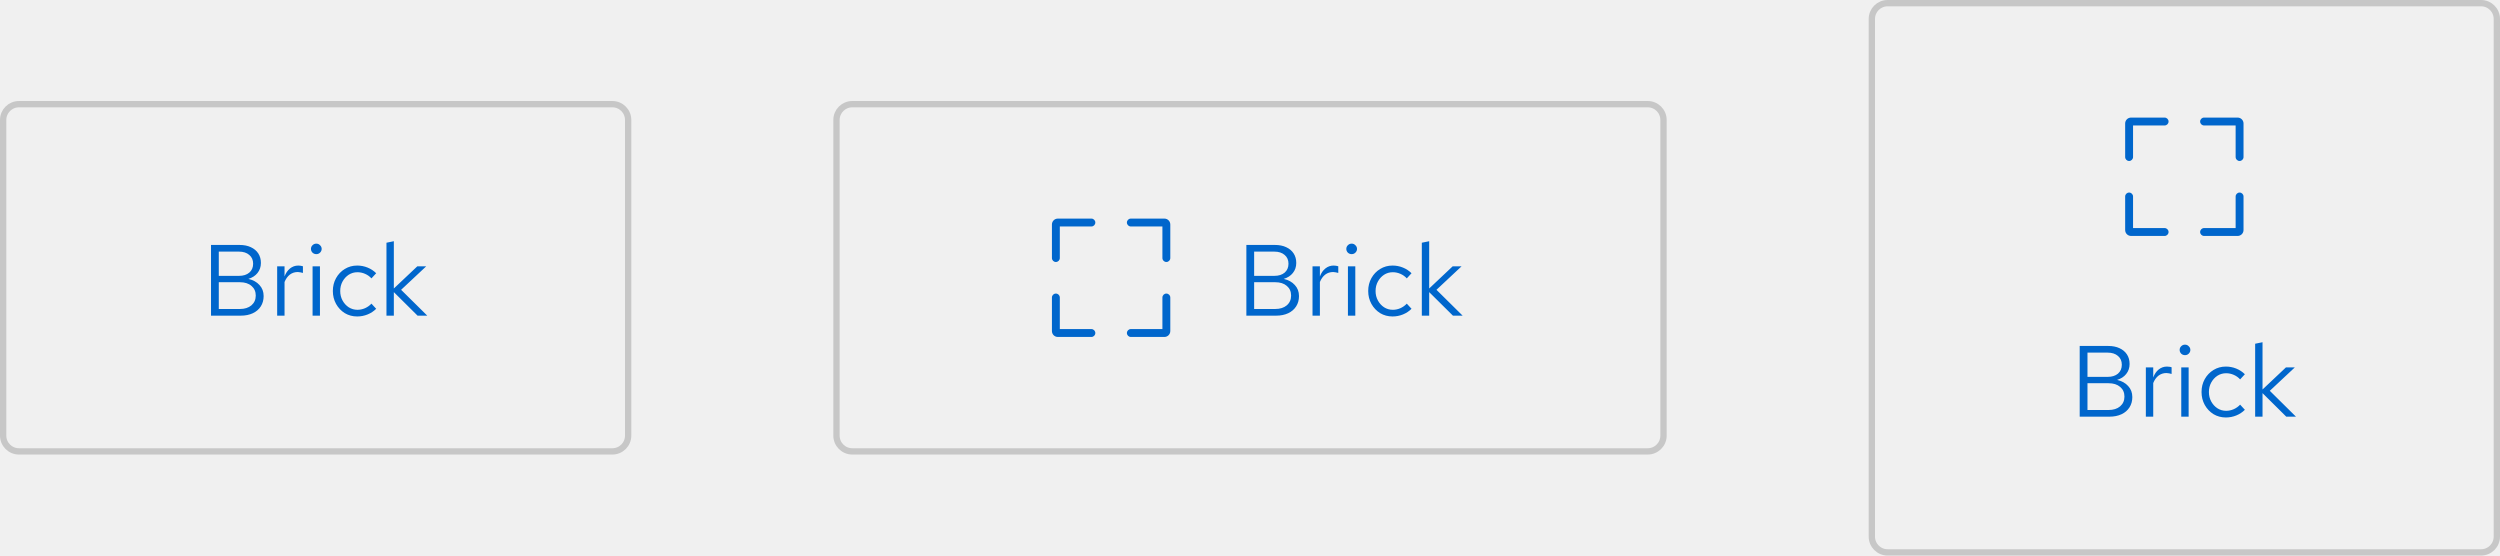
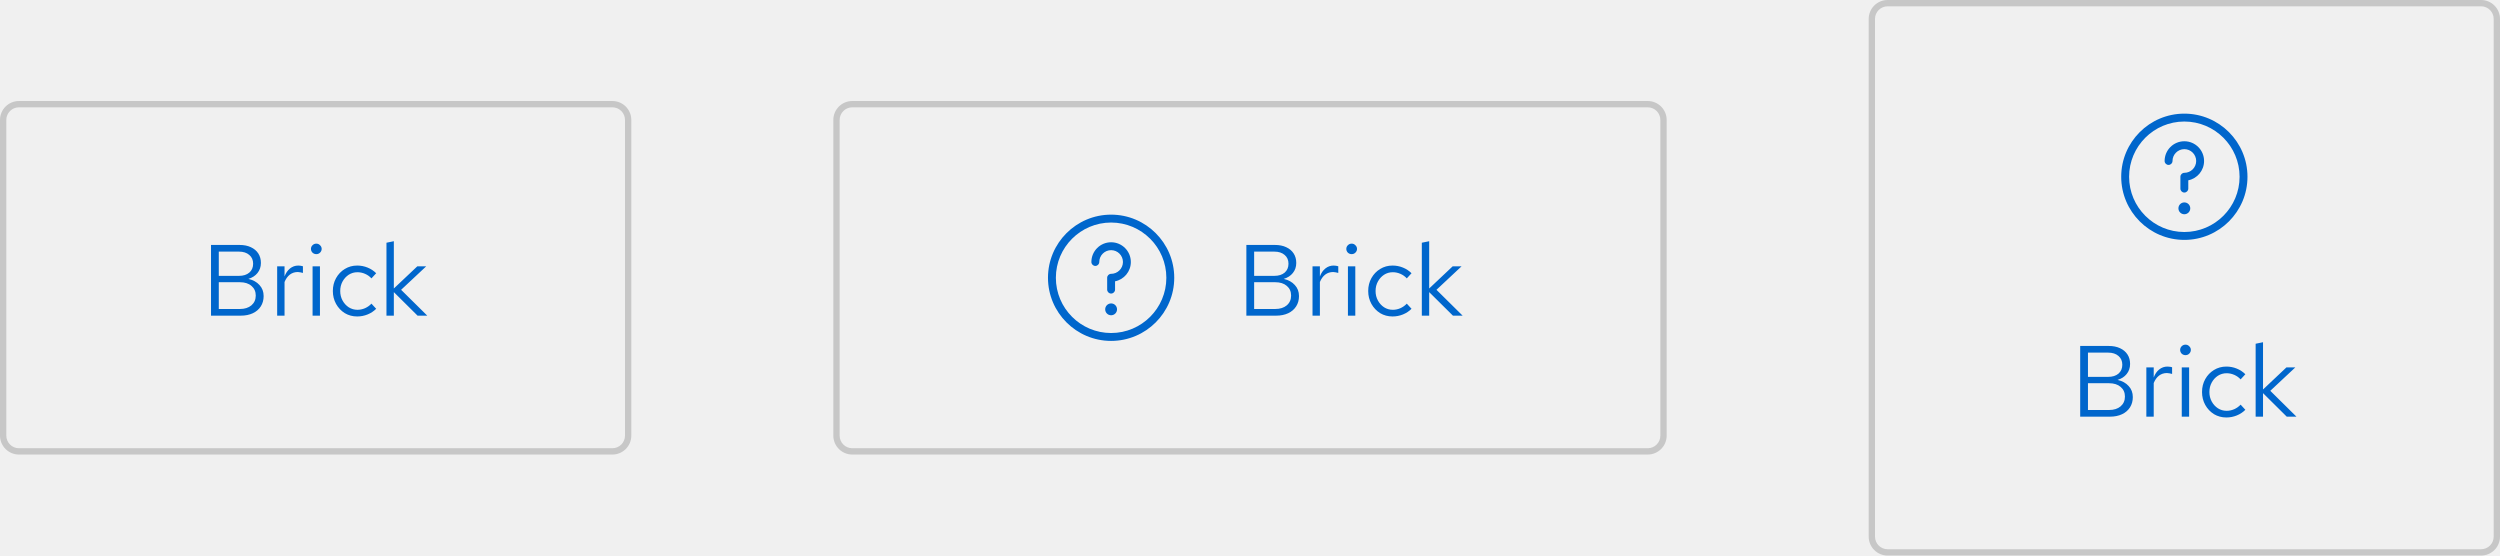
<svg xmlns="http://www.w3.org/2000/svg" width="396" height="88" viewBox="0 0 396 88" fill="none">
-   <rect x="0.5" y="16.5" width="99" height="55" rx="2.5" stroke="#C7C7C7" />
+   <mask id="path-1-inside-1_149_18291" fill="white">
+     <path d="M0 19C0 17.343 1.343 16 3 16H97C98.657 16 100 17.343 100 19V69C100 70.657 98.657 72 97 72H3C1.343 72 0 70.657 0 69V19Z" />
+   </mask>
+   <path d="M3 16V17H97V16V15H3V16ZM100 19H99V69H100H101V19H100ZM97 72V71H3V72V73H97V72ZM0 69H1V19H0H-1V69H0ZM3 72V71C1.895 71 1 70.105 1 69H0H-1C-1 71.209 0.791 73 3 73V72ZM100 69H99C99 70.105 98.105 71 97 71V72V73C99.209 73 101 71.209 101 69H100ZM97 16V17C98.105 17 99 17.895 99 19H100H101C101 16.791 99.209 15 97 15V16ZM3 16V15C0.791 15 -1 16.791 -1 19H0H1C1 17.895 1.895 17 3 17V16Z" fill="#C7C7C7" mask="url(#path-1-inside-1_149_18291)" />
  <path d="M33.424 50V38.8H37.952C38.635 38.8 39.227 38.917 39.728 39.152C40.24 39.387 40.635 39.717 40.912 40.144C41.189 40.571 41.328 41.072 41.328 41.648C41.328 42.267 41.147 42.8 40.784 43.248C40.432 43.685 39.952 43.995 39.344 44.176C40.091 44.347 40.677 44.672 41.104 45.152C41.541 45.621 41.76 46.203 41.76 46.896C41.76 47.515 41.611 48.059 41.312 48.528C41.013 48.997 40.592 49.36 40.048 49.616C39.504 49.872 38.864 50 38.128 50H33.424ZM34.656 43.696H37.856C38.539 43.696 39.083 43.525 39.488 43.184C39.893 42.832 40.096 42.363 40.096 41.776C40.096 41.189 39.893 40.725 39.488 40.384C39.083 40.032 38.539 39.856 37.856 39.856H34.656V43.696ZM34.656 48.944H38C38.757 48.944 39.365 48.752 39.824 48.368C40.283 47.973 40.512 47.456 40.512 46.816C40.512 46.176 40.283 45.664 39.824 45.28C39.376 44.896 38.768 44.704 38 44.704H34.656V48.944ZM43.903 50V42.192H45.071V43.792C45.274 43.248 45.562 42.827 45.935 42.528C46.319 42.219 46.757 42.064 47.247 42.064C47.386 42.064 47.514 42.075 47.631 42.096C47.748 42.107 47.866 42.133 47.983 42.176V43.232C47.855 43.189 47.717 43.157 47.567 43.136C47.428 43.104 47.295 43.088 47.167 43.088C46.687 43.088 46.266 43.227 45.903 43.504C45.551 43.781 45.274 44.171 45.071 44.672V50H43.903ZM49.512 50V42.192H50.68V50H49.512ZM50.104 40.256C49.87 40.256 49.667 40.176 49.496 40.016C49.336 39.845 49.256 39.648 49.256 39.424C49.256 39.2 49.336 39.008 49.496 38.848C49.667 38.677 49.87 38.592 50.104 38.592C50.339 38.592 50.536 38.677 50.696 38.848C50.867 39.008 50.952 39.2 50.952 39.424C50.952 39.648 50.867 39.845 50.696 40.016C50.536 40.176 50.339 40.256 50.104 40.256ZM56.579 50.128C55.854 50.128 55.198 49.952 54.611 49.6C54.035 49.237 53.576 48.752 53.235 48.144C52.894 47.525 52.723 46.843 52.723 46.096C52.723 45.339 52.894 44.656 53.235 44.048C53.576 43.44 54.035 42.96 54.611 42.608C55.198 42.245 55.854 42.064 56.579 42.064C57.155 42.064 57.704 42.171 58.227 42.384C58.75 42.597 59.203 42.896 59.587 43.28L58.835 44.096C58.558 43.787 58.222 43.547 57.827 43.376C57.432 43.205 57.032 43.12 56.627 43.12C56.115 43.12 55.651 43.253 55.235 43.52C54.83 43.787 54.504 44.144 54.259 44.592C54.014 45.04 53.891 45.541 53.891 46.096C53.891 46.651 54.014 47.152 54.259 47.6C54.504 48.048 54.83 48.405 55.235 48.672C55.651 48.939 56.115 49.072 56.627 49.072C57.032 49.072 57.432 48.987 57.827 48.816C58.222 48.635 58.558 48.395 58.835 48.096L59.587 48.912C59.203 49.296 58.75 49.595 58.227 49.808C57.704 50.021 57.155 50.128 56.579 50.128ZM61.216 50V38.448L62.384 38.208V45.696L66.096 42.192H67.504L63.536 45.904L67.68 50H66.144L62.384 46.272V50H61.216Z" fill="#0066CC" />
-   <rect x="132.5" y="16.5" width="131" height="55" rx="2.5" stroke="#C7C7C7" />
-   <g clip-path="url(#clip0_2009_2658)">
-     <path d="M172.875 34.625H167.562C167.044 34.625 166.625 35.044 166.625 35.562V40.875C166.625 41.219 166.906 41.5 167.25 41.5C167.594 41.5 167.875 41.219 167.875 40.875V35.875H172.875C173.219 35.875 173.5 35.594 173.5 35.25C173.5 34.906 173.219 34.625 172.875 34.625Z" fill="#0066CC" />
-     <path d="M172.875 52.125H167.875V47.125C167.875 46.781 167.594 46.5 167.25 46.5C166.906 46.5 166.625 46.781 166.625 47.125V52.438C166.625 52.956 167.044 53.375 167.562 53.375H172.875C173.219 53.375 173.5 53.094 173.5 52.75C173.5 52.406 173.219 52.125 172.875 52.125Z" fill="#0066CC" />
-     <path d="M184.75 46.5C184.406 46.5 184.125 46.781 184.125 47.125V52.125H179.125C178.781 52.125 178.5 52.406 178.5 52.75C178.5 53.094 178.781 53.375 179.125 53.375H184.438C184.956 53.375 185.375 52.956 185.375 52.438V47.125C185.375 46.781 185.094 46.5 184.75 46.5Z" fill="#0066CC" />
-     <path d="M184.438 34.625H179.125C178.781 34.625 178.5 34.906 178.5 35.25C178.5 35.594 178.781 35.875 179.125 35.875H184.125V40.875C184.125 41.219 184.406 41.5 184.75 41.5C185.094 41.5 185.375 41.219 185.375 40.875V35.562C185.375 35.044 184.956 34.625 184.438 34.625Z" fill="#0066CC" />
+   <mask id="path-4-inside-2_149_18291" fill="white">
+     <path d="M132 19C132 17.343 133.343 16 135 16H261C262.657 16 264 17.343 264 19V69C264 70.657 262.657 72 261 72H135C133.343 72 132 70.657 132 69V19Z" />
+   </mask>
+   <path d="M135 16V17H261V16V15H135V16ZM264 19H263V69H264H265V19H264ZM261 72V71H135V72V73H261V72ZM132 69H133V19H132H131V69H132ZM135 72V71C133.895 71 133 70.105 133 69H132H131C131 71.209 132.791 73 135 73V72ZM264 69H263C263 70.105 262.105 71 261 71V72V73C263.209 73 265 71.209 265 69H264ZM261 16V17C262.105 17 263 17.895 263 19H264H265C265 16.791 263.209 15 261 15V16ZM135 16V15C132.791 15 131 16.791 131 19H132H133C133 17.895 133.895 17 135 17V16Z" fill="#C7C7C7" mask="url(#path-4-inside-2_149_18291)" />
+   <g clip-path="url(#clip0_149_18291)">
+     <path d="M176 38.375C174.275 38.375 172.875 39.775 172.875 41.5C172.875 41.844 173.156 42.125 173.5 42.125C173.844 42.125 174.125 41.844 174.125 41.5C174.125 40.469 174.969 39.625 176 39.625C177.031 39.625 177.875 40.469 177.875 41.5C177.875 42.531 177.031 43.375 176 43.375C175.656 43.375 175.375 43.656 175.375 44V45.875C175.375 46.219 175.656 46.5 176 46.5C176.344 46.5 176.625 46.219 176.625 45.875V44.562C178.05 44.275 179.125 43.013 179.125 41.5C179.125 39.775 177.725 38.375 176 38.375Z" fill="#0066CC" />
+     <path d="M176 34C170.488 34 166 38.487 166 44C166 49.513 170.488 54 176 54C181.512 54 186 49.513 186 44C186 38.487 181.512 34 176 34ZM176 52.75C171.175 52.75 167.25 48.825 167.25 44C167.25 39.175 171.175 35.25 176 35.25C180.825 35.25 184.75 39.175 184.75 44C184.75 48.825 180.825 52.75 176 52.75Z" fill="#0066CC" />
+     <path d="M176 49.938C176.518 49.938 176.938 49.518 176.938 49C176.938 48.482 176.518 48.062 176 48.062C175.482 48.062 175.062 48.482 175.062 49C175.062 49.518 175.482 49.938 176 49.938Z" fill="#0066CC" />
  </g>
  <path d="M197.424 50V38.8H201.952C202.635 38.8 203.227 38.917 203.728 39.152C204.24 39.387 204.635 39.717 204.912 40.144C205.189 40.571 205.328 41.072 205.328 41.648C205.328 42.267 205.147 42.8 204.784 43.248C204.432 43.685 203.952 43.995 203.344 44.176C204.091 44.347 204.677 44.672 205.104 45.152C205.541 45.621 205.76 46.203 205.76 46.896C205.76 47.515 205.611 48.059 205.312 48.528C205.013 48.997 204.592 49.36 204.048 49.616C203.504 49.872 202.864 50 202.128 50H197.424ZM198.656 43.696H201.856C202.539 43.696 203.083 43.525 203.488 43.184C203.893 42.832 204.096 42.363 204.096 41.776C204.096 41.189 203.893 40.725 203.488 40.384C203.083 40.032 202.539 39.856 201.856 39.856H198.656V43.696ZM198.656 48.944H202C202.757 48.944 203.365 48.752 203.824 48.368C204.283 47.973 204.512 47.456 204.512 46.816C204.512 46.176 204.283 45.664 203.824 45.28C203.376 44.896 202.768 44.704 202 44.704H198.656V48.944ZM207.903 50V42.192H209.071V43.792C209.274 43.248 209.562 42.827 209.935 42.528C210.319 42.219 210.756 42.064 211.247 42.064C211.386 42.064 211.514 42.075 211.631 42.096C211.748 42.107 211.866 42.133 211.983 42.176V43.232C211.855 43.189 211.716 43.157 211.567 43.136C211.428 43.104 211.295 43.088 211.167 43.088C210.687 43.088 210.266 43.227 209.903 43.504C209.551 43.781 209.274 44.171 209.071 44.672V50H207.903ZM213.512 50V42.192H214.68V50H213.512ZM214.104 40.256C213.869 40.256 213.667 40.176 213.496 40.016C213.336 39.845 213.256 39.648 213.256 39.424C213.256 39.2 213.336 39.008 213.496 38.848C213.667 38.677 213.869 38.592 214.104 38.592C214.339 38.592 214.536 38.677 214.696 38.848C214.867 39.008 214.952 39.2 214.952 39.424C214.952 39.648 214.867 39.845 214.696 40.016C214.536 40.176 214.339 40.256 214.104 40.256ZM220.579 50.128C219.854 50.128 219.198 49.952 218.611 49.6C218.035 49.237 217.576 48.752 217.235 48.144C216.894 47.525 216.723 46.843 216.723 46.096C216.723 45.339 216.894 44.656 217.235 44.048C217.576 43.44 218.035 42.96 218.611 42.608C219.198 42.245 219.854 42.064 220.579 42.064C221.155 42.064 221.704 42.171 222.227 42.384C222.75 42.597 223.203 42.896 223.587 43.28L222.835 44.096C222.558 43.787 222.222 43.547 221.827 43.376C221.432 43.205 221.032 43.12 220.627 43.12C220.115 43.12 219.651 43.253 219.235 43.52C218.83 43.787 218.504 44.144 218.259 44.592C218.014 45.04 217.891 45.541 217.891 46.096C217.891 46.651 218.014 47.152 218.259 47.6C218.504 48.048 218.83 48.405 219.235 48.672C219.651 48.939 220.115 49.072 220.627 49.072C221.032 49.072 221.432 48.987 221.827 48.816C222.222 48.635 222.558 48.395 222.835 48.096L223.587 48.912C223.203 49.296 222.75 49.595 222.227 49.808C221.704 50.021 221.155 50.128 220.579 50.128ZM225.216 50V38.448L226.384 38.208V45.696L230.096 42.192H231.504L227.536 45.904L231.68 50H230.144L226.384 46.272V50H225.216Z" fill="#0066CC" />
-   <rect x="296.5" y="0.5" width="99" height="87" rx="2.5" stroke="#C7C7C7" />
-   <g clip-path="url(#clip1_2009_2658)">
-     <path d="M342.875 18.625H337.562C337.044 18.625 336.625 19.044 336.625 19.562V24.875C336.625 25.219 336.906 25.5 337.25 25.5C337.594 25.5 337.875 25.219 337.875 24.875V19.875H342.875C343.219 19.875 343.5 19.594 343.5 19.25C343.5 18.906 343.219 18.625 342.875 18.625Z" fill="#0066CC" />
-     <path d="M342.875 36.125H337.875V31.125C337.875 30.781 337.594 30.5 337.25 30.5C336.906 30.5 336.625 30.781 336.625 31.125V36.438C336.625 36.956 337.044 37.375 337.562 37.375H342.875C343.219 37.375 343.5 37.094 343.5 36.75C343.5 36.406 343.219 36.125 342.875 36.125Z" fill="#0066CC" />
-     <path d="M354.75 30.5C354.406 30.5 354.125 30.781 354.125 31.125V36.125H349.125C348.781 36.125 348.5 36.406 348.5 36.75C348.5 37.094 348.781 37.375 349.125 37.375H354.438C354.956 37.375 355.375 36.956 355.375 36.438V31.125C355.375 30.781 355.094 30.5 354.75 30.5Z" fill="#0066CC" />
-     <path d="M354.438 18.625H349.125C348.781 18.625 348.5 18.906 348.5 19.25C348.5 19.594 348.781 19.875 349.125 19.875H354.125V24.875C354.125 25.219 354.406 25.5 354.75 25.5C355.094 25.5 355.375 25.219 355.375 24.875V19.562C355.375 19.044 354.956 18.625 354.438 18.625Z" fill="#0066CC" />
+   <mask id="path-10-inside-3_149_18291" fill="white">
+     <path d="M296 3C296 1.343 297.343 0 299 0H393C394.657 0 396 1.343 396 3V85C396 86.657 394.657 88 393 88H299C297.343 88 296 86.657 296 85V3Z" />
+   </mask>
+   <path d="M299 0V1H393V0V-1H299V0ZM396 3H395V85H396H397V3H396ZM393 88V87H299V88V89H393V88ZM296 85H297V3H296H295V85H296ZM299 88V87C297.895 87 297 86.105 297 85H296H295C295 87.209 296.791 89 299 89V88ZM396 85H395C395 86.105 394.105 87 393 87V88V89C395.209 89 397 87.209 397 85H396ZM393 0V1C394.105 1 395 1.895 395 3H396H397C397 0.791 395.209 -1 393 -1V0ZM299 0V-1C296.791 -1 295 0.791 295 3H296H297C297 1.895 297.895 1 299 1V0Z" fill="#C7C7C7" mask="url(#path-10-inside-3_149_18291)" />
+   <g clip-path="url(#clip1_149_18291)">
+     <path d="M346 22.375C344.275 22.375 342.875 23.775 342.875 25.5C342.875 25.844 343.156 26.125 343.5 26.125C343.844 26.125 344.125 25.844 344.125 25.5C344.125 24.469 344.969 23.625 346 23.625C347.031 23.625 347.875 24.469 347.875 25.5C347.875 26.531 347.031 27.375 346 27.375C345.656 27.375 345.375 27.656 345.375 28V29.875C345.375 30.219 345.656 30.5 346 30.5C346.344 30.5 346.625 30.219 346.625 29.875V28.562C348.05 28.275 349.125 27.012 349.125 25.5C349.125 23.775 347.725 22.375 346 22.375Z" fill="#0066CC" />
+     <path d="M346 18C340.488 18 336 22.488 336 28C336 33.513 340.488 38 346 38C351.512 38 356 33.513 356 28C356 22.488 351.512 18 346 18ZM346 36.75C341.175 36.75 337.25 32.825 337.25 28C337.25 23.175 341.175 19.25 346 19.25C350.825 19.25 354.75 23.175 354.75 28C354.75 32.825 350.825 36.75 346 36.75Z" fill="#0066CC" />
+     <path d="M346 33.938C346.518 33.938 346.938 33.518 346.938 33C346.938 32.482 346.518 32.062 346 32.062C345.482 32.062 345.062 32.482 345.062 33C345.062 33.518 345.482 33.938 346 33.938Z" fill="#0066CC" />
  </g>
-   <path d="M329.424 66V54.8H333.952C334.635 54.8 335.227 54.917 335.728 55.152C336.24 55.387 336.635 55.717 336.912 56.144C337.189 56.571 337.328 57.072 337.328 57.648C337.328 58.267 337.147 58.8 336.784 59.248C336.432 59.685 335.952 59.995 335.344 60.176C336.091 60.347 336.677 60.672 337.104 61.152C337.541 61.621 337.76 62.203 337.76 62.896C337.76 63.515 337.611 64.059 337.312 64.528C337.013 64.997 336.592 65.36 336.048 65.616C335.504 65.872 334.864 66 334.128 66H329.424ZM330.656 59.696H333.856C334.539 59.696 335.083 59.525 335.488 59.184C335.893 58.832 336.096 58.363 336.096 57.776C336.096 57.189 335.893 56.725 335.488 56.384C335.083 56.032 334.539 55.856 333.856 55.856H330.656V59.696ZM330.656 64.944H334C334.757 64.944 335.365 64.752 335.824 64.368C336.283 63.973 336.512 63.456 336.512 62.816C336.512 62.176 336.283 61.664 335.824 61.28C335.376 60.896 334.768 60.704 334 60.704H330.656V64.944ZM339.903 66V58.192H341.071V59.792C341.274 59.248 341.562 58.827 341.935 58.528C342.319 58.219 342.756 58.064 343.247 58.064C343.386 58.064 343.514 58.075 343.631 58.096C343.748 58.107 343.866 58.133 343.983 58.176V59.232C343.855 59.189 343.716 59.157 343.567 59.136C343.428 59.104 343.295 59.088 343.167 59.088C342.687 59.088 342.266 59.227 341.903 59.504C341.551 59.781 341.274 60.171 341.071 60.672V66H339.903ZM345.512 66V58.192H346.68V66H345.512ZM346.104 56.256C345.869 56.256 345.667 56.176 345.496 56.016C345.336 55.845 345.256 55.648 345.256 55.424C345.256 55.2 345.336 55.008 345.496 54.848C345.667 54.677 345.869 54.592 346.104 54.592C346.339 54.592 346.536 54.677 346.696 54.848C346.867 55.008 346.952 55.2 346.952 55.424C346.952 55.648 346.867 55.845 346.696 56.016C346.536 56.176 346.339 56.256 346.104 56.256ZM352.579 66.128C351.854 66.128 351.198 65.952 350.611 65.6C350.035 65.237 349.576 64.752 349.235 64.144C348.894 63.525 348.723 62.843 348.723 62.096C348.723 61.339 348.894 60.656 349.235 60.048C349.576 59.44 350.035 58.96 350.611 58.608C351.198 58.245 351.854 58.064 352.579 58.064C353.155 58.064 353.704 58.171 354.227 58.384C354.75 58.597 355.203 58.896 355.587 59.28L354.835 60.096C354.558 59.787 354.222 59.547 353.827 59.376C353.432 59.205 353.032 59.12 352.627 59.12C352.115 59.12 351.651 59.253 351.235 59.52C350.83 59.787 350.504 60.144 350.259 60.592C350.014 61.04 349.891 61.541 349.891 62.096C349.891 62.651 350.014 63.152 350.259 63.6C350.504 64.048 350.83 64.405 351.235 64.672C351.651 64.939 352.115 65.072 352.627 65.072C353.032 65.072 353.432 64.987 353.827 64.816C354.222 64.635 354.558 64.395 354.835 64.096L355.587 64.912C355.203 65.296 354.75 65.595 354.227 65.808C353.704 66.021 353.155 66.128 352.579 66.128ZM357.216 66V54.448L358.384 54.208V61.696L362.096 58.192H363.504L359.536 61.904L363.68 66H362.144L358.384 62.272V66H357.216Z" fill="#0066CC" />
+   <path d="M329.502 66V54.8H334.03C334.713 54.8 335.305 54.917 335.806 55.152C336.318 55.387 336.713 55.717 336.99 56.144C337.267 56.571 337.406 57.072 337.406 57.648C337.406 58.267 337.225 58.8 336.862 59.248C336.51 59.685 336.03 59.995 335.422 60.176C336.169 60.347 336.755 60.672 337.182 61.152C337.619 61.621 337.838 62.203 337.838 62.896C337.838 63.515 337.689 64.059 337.39 64.528C337.091 64.997 336.67 65.36 336.126 65.616C335.582 65.872 334.942 66 334.206 66H329.502ZM330.734 59.696H333.934C334.617 59.696 335.161 59.525 335.566 59.184C335.971 58.832 336.174 58.363 336.174 57.776C336.174 57.189 335.971 56.725 335.566 56.384C335.161 56.032 334.617 55.856 333.934 55.856H330.734V59.696ZM330.734 64.944H334.078C334.835 64.944 335.443 64.752 335.902 64.368C336.361 63.973 336.59 63.456 336.59 62.816C336.59 62.176 336.361 61.664 335.902 61.28C335.454 60.896 334.846 60.704 334.078 60.704H330.734V64.944ZM339.981 66V58.192H341.149V59.792C341.352 59.248 341.64 58.827 342.013 58.528C342.397 58.219 342.835 58.064 343.325 58.064C343.464 58.064 343.592 58.075 343.709 58.096C343.827 58.107 343.944 58.133 344.061 58.176V59.232C343.933 59.189 343.795 59.157 343.645 59.136C343.507 59.104 343.373 59.088 343.245 59.088C342.765 59.088 342.344 59.227 341.981 59.504C341.629 59.781 341.352 60.171 341.149 60.672V66H339.981ZM345.59 66V58.192H346.758V66H345.59ZM346.182 56.256C345.948 56.256 345.745 56.176 345.574 56.016C345.414 55.845 345.334 55.648 345.334 55.424C345.334 55.2 345.414 55.008 345.574 54.848C345.745 54.677 345.948 54.592 346.182 54.592C346.417 54.592 346.614 54.677 346.774 54.848C346.945 55.008 347.03 55.2 347.03 55.424C347.03 55.648 346.945 55.845 346.774 56.016C346.614 56.176 346.417 56.256 346.182 56.256ZM352.657 66.128C351.932 66.128 351.276 65.952 350.689 65.6C350.113 65.237 349.654 64.752 349.313 64.144C348.972 63.525 348.801 62.843 348.801 62.096C348.801 61.339 348.972 60.656 349.313 60.048C349.654 59.44 350.113 58.96 350.689 58.608C351.276 58.245 351.932 58.064 352.657 58.064C353.233 58.064 353.782 58.171 354.305 58.384C354.828 58.597 355.281 58.896 355.665 59.28L354.913 60.096C354.636 59.787 354.3 59.547 353.905 59.376C353.51 59.205 353.11 59.12 352.705 59.12C352.193 59.12 351.729 59.253 351.313 59.52C350.908 59.787 350.582 60.144 350.337 60.592C350.092 61.04 349.969 61.541 349.969 62.096C349.969 62.651 350.092 63.152 350.337 63.6C350.582 64.048 350.908 64.405 351.313 64.672C351.729 64.939 352.193 65.072 352.705 65.072C353.11 65.072 353.51 64.987 353.905 64.816C354.3 64.635 354.636 64.395 354.913 64.096L355.665 64.912C355.281 65.296 354.828 65.595 354.305 65.808C353.782 66.021 353.233 66.128 352.657 66.128ZM357.294 66V54.448L358.462 54.208V61.696L362.174 58.192H363.582L359.614 61.904L363.758 66H362.222L358.462 62.272V66H357.294Z" fill="#0066CC" />
  <defs>
-     <clipPath id="clip0_2009_2658">
+     <clipPath id="clip0_149_18291">
      <rect width="20" height="20" fill="white" transform="translate(166 34)" />
    </clipPath>
-     <clipPath id="clip1_2009_2658">
+     <clipPath id="clip1_149_18291">
      <rect width="20" height="20" fill="white" transform="translate(336 18)" />
    </clipPath>
  </defs>
</svg>
